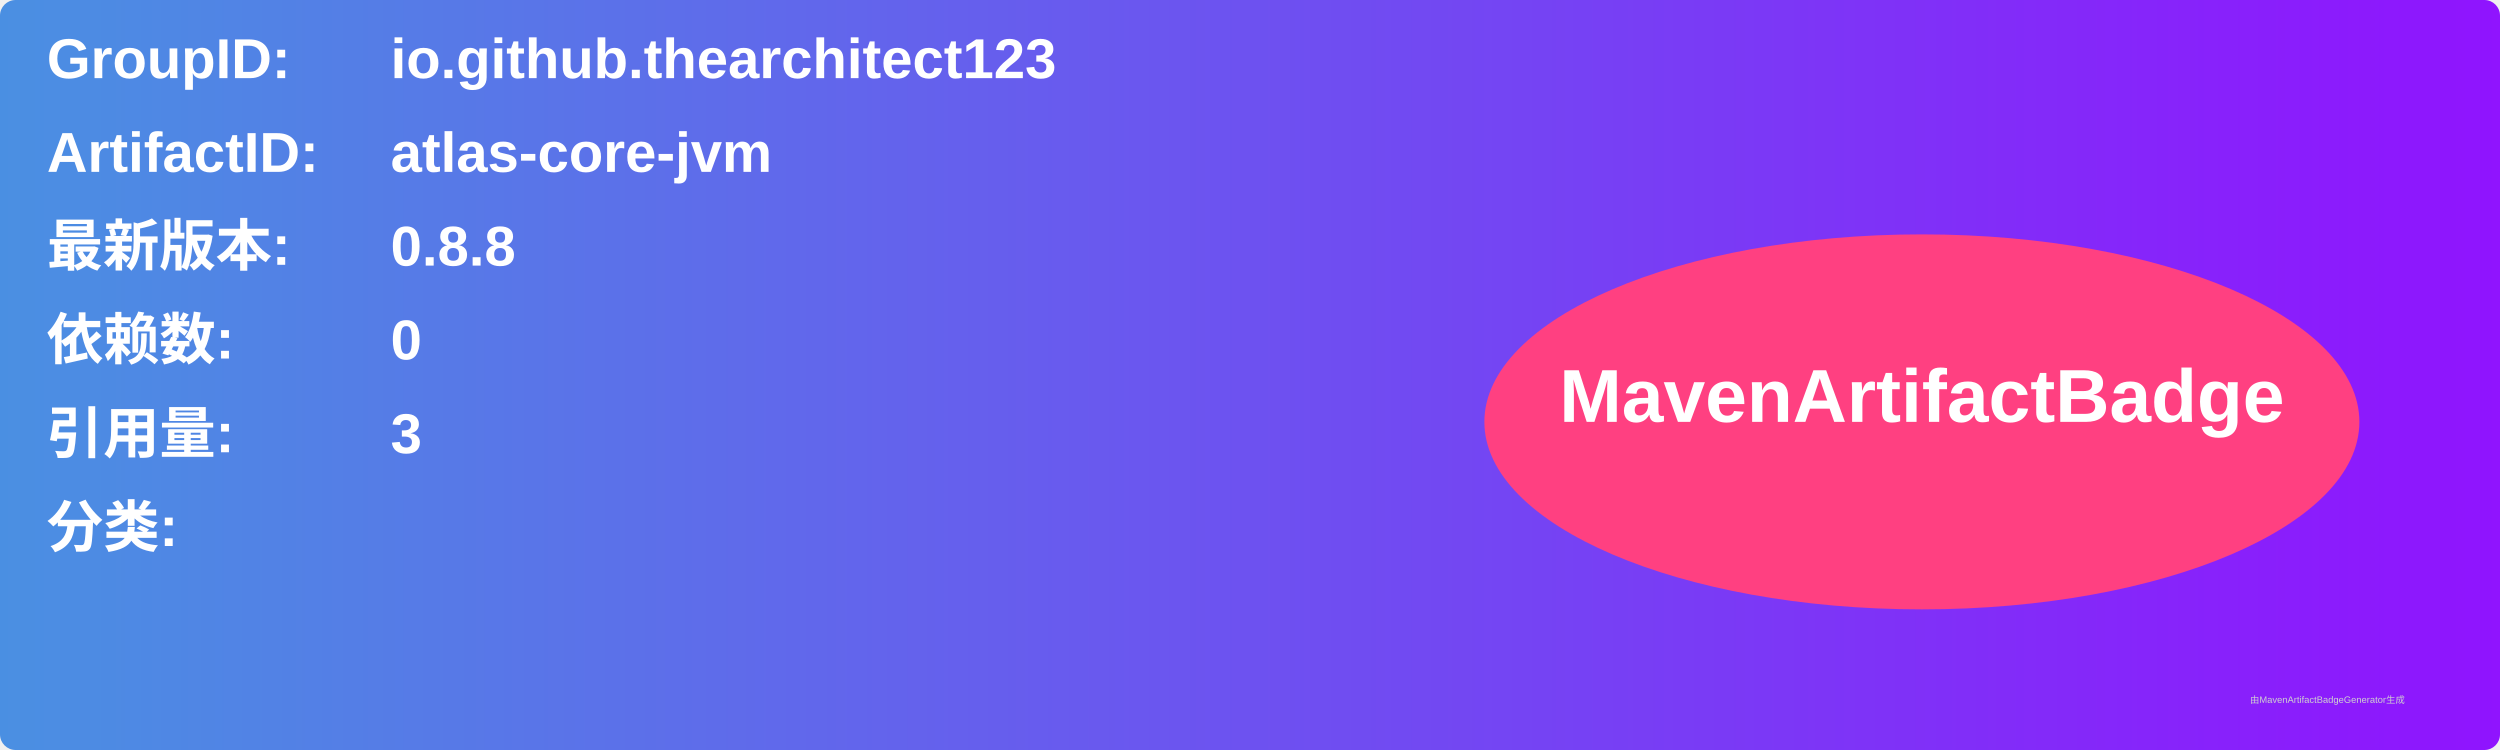
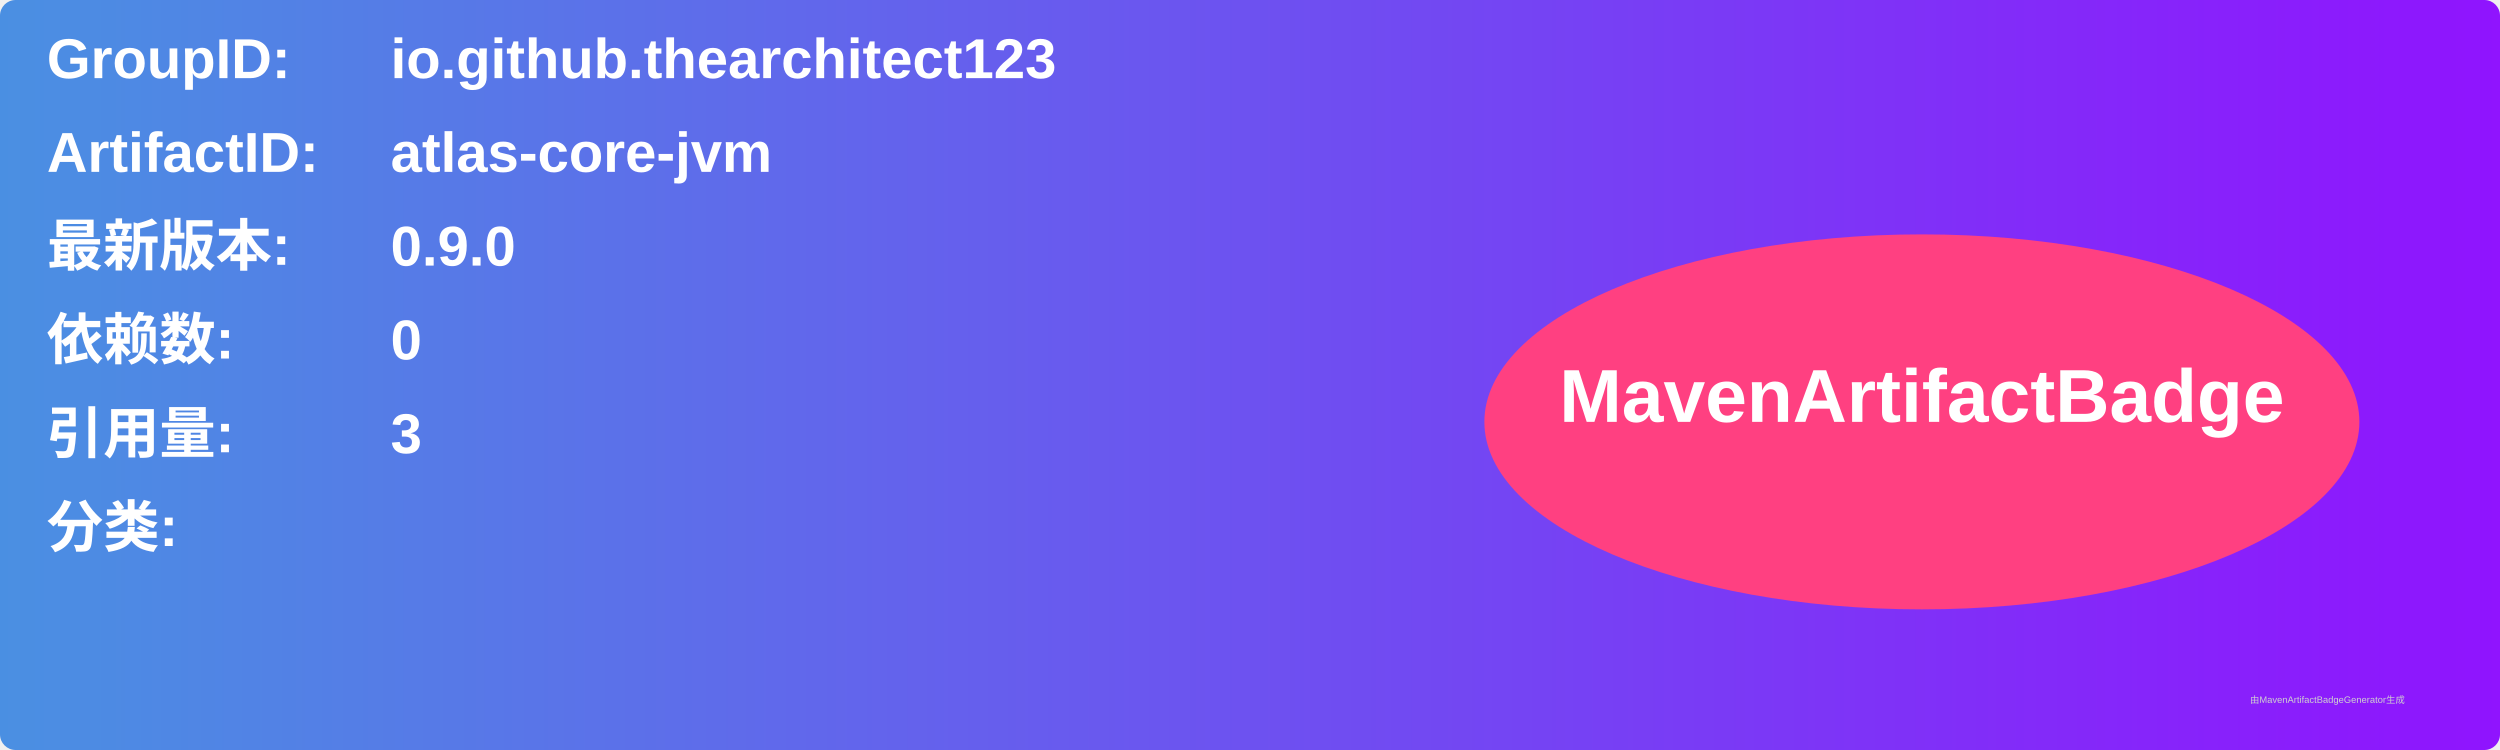
<svg xmlns="http://www.w3.org/2000/svg" width="800" height="240" viewBox="0 0 800 240">
  <linearGradient id="grad" x1="0%" y1="0%" x2="100%" y2="0%">
    <stop offset="0%" stop-color="#4a90e2" />
    <stop offset="100%" stop-color="#9013fe" />
  </linearGradient>
  <rect width="100%" height="100%" rx="5" ry="5" fill="url(#grad)" />
  <g transform="translate(15, 15)">
    <text x="0" y="10" font-family="Arial" font-size="18" fill="white" font-weight="bold" width="260">GroupID:</text>
    <text x="110" y="10" font-family="Arial" font-size="18" fill="white" font-weight="bold" width="460">io.github.thearchitect123</text>
    <text x="0" y="40" font-family="Arial" font-size="18" fill="white" font-weight="bold" width="260">ArtifactID:</text>
    <text x="110" y="40" font-family="Arial" font-size="18" fill="white" font-weight="bold" width="460">atlas-core-jvm</text>
    <text x="0" y="70" font-family="Arial" font-size="18" fill="white" font-weight="bold">最新版本:</text>
    <text x="110" y="70" font-family="Arial" font-size="18" fill="white" font-weight="bold">
-       <tspan font-weight="bold">0.8.8</tspan>
+       <tspan font-weight="bold">0.9.0</tspan>
    </text>
    <text x="0" y="100" font-family="Arial" font-size="18" fill="white" font-weight="bold">依赖数: </text>
    <text x="110" y="100" font-family="Arial" font-size="18" fill="white">
      <tspan font-weight="bold">0</tspan>
    </text>
    <text x="0" y="130" font-family="Arial" font-size="18" fill="white" font-weight="bold">引用量: </text>
    <text x="110" y="130" font-family="Arial" font-size="18" fill="white">
      <tspan font-weight="bold">3</tspan>
    </text>
    <text x="0" y="160" font-family="Arial" font-size="18" fill="white" font-weight="bold">分类:</text>
    <text x="10" y="190" font-family="Arial" font-size="10" fill="white">
      <tspan font-weight="bold" />
    </text>
    <ellipse cx="600" cy="120" rx="140" ry="60" fill="#ff4081" />
    <text x="600" y="120" text-anchor="middle" font-family="Arial" font-size="24" fill="white" font-weight="bold">MavenArtifactBadge</text>
  </g>
  <text x="720" y="225" font-family="Arial" font-size="3" fill="#d0d0d0">由MavenArtifactBadgeGenerator生成</text>
</svg>
